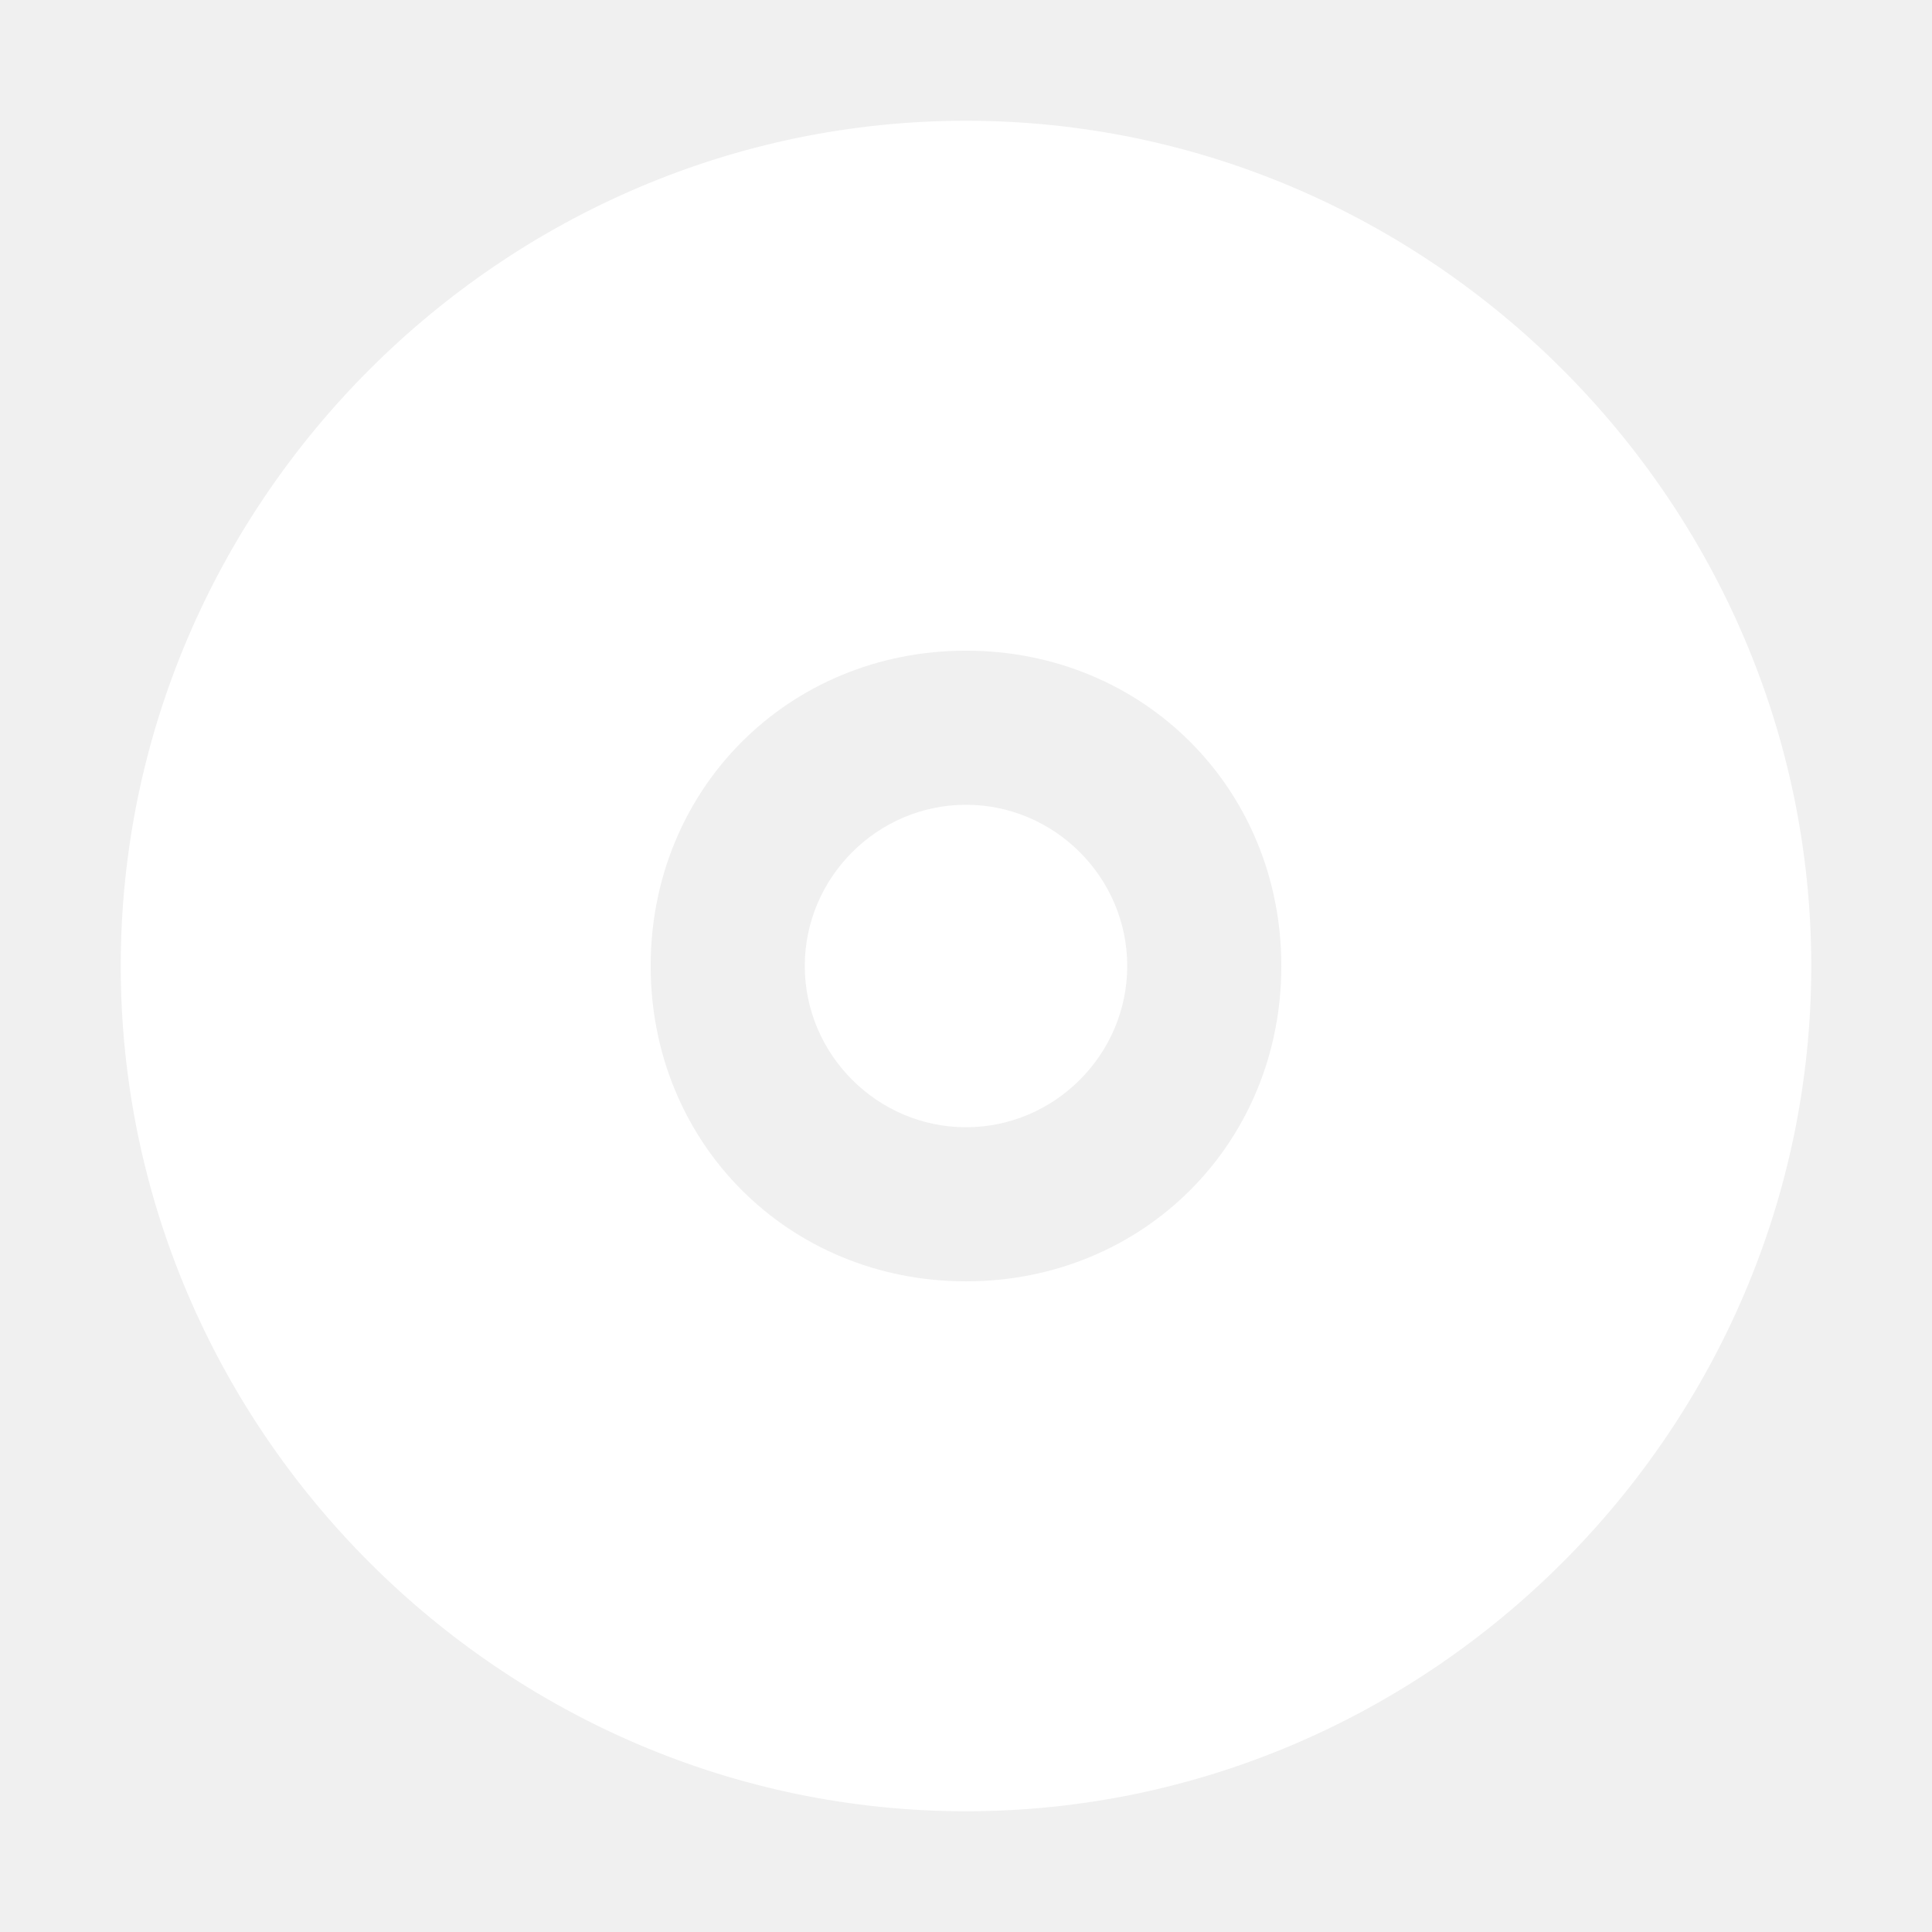
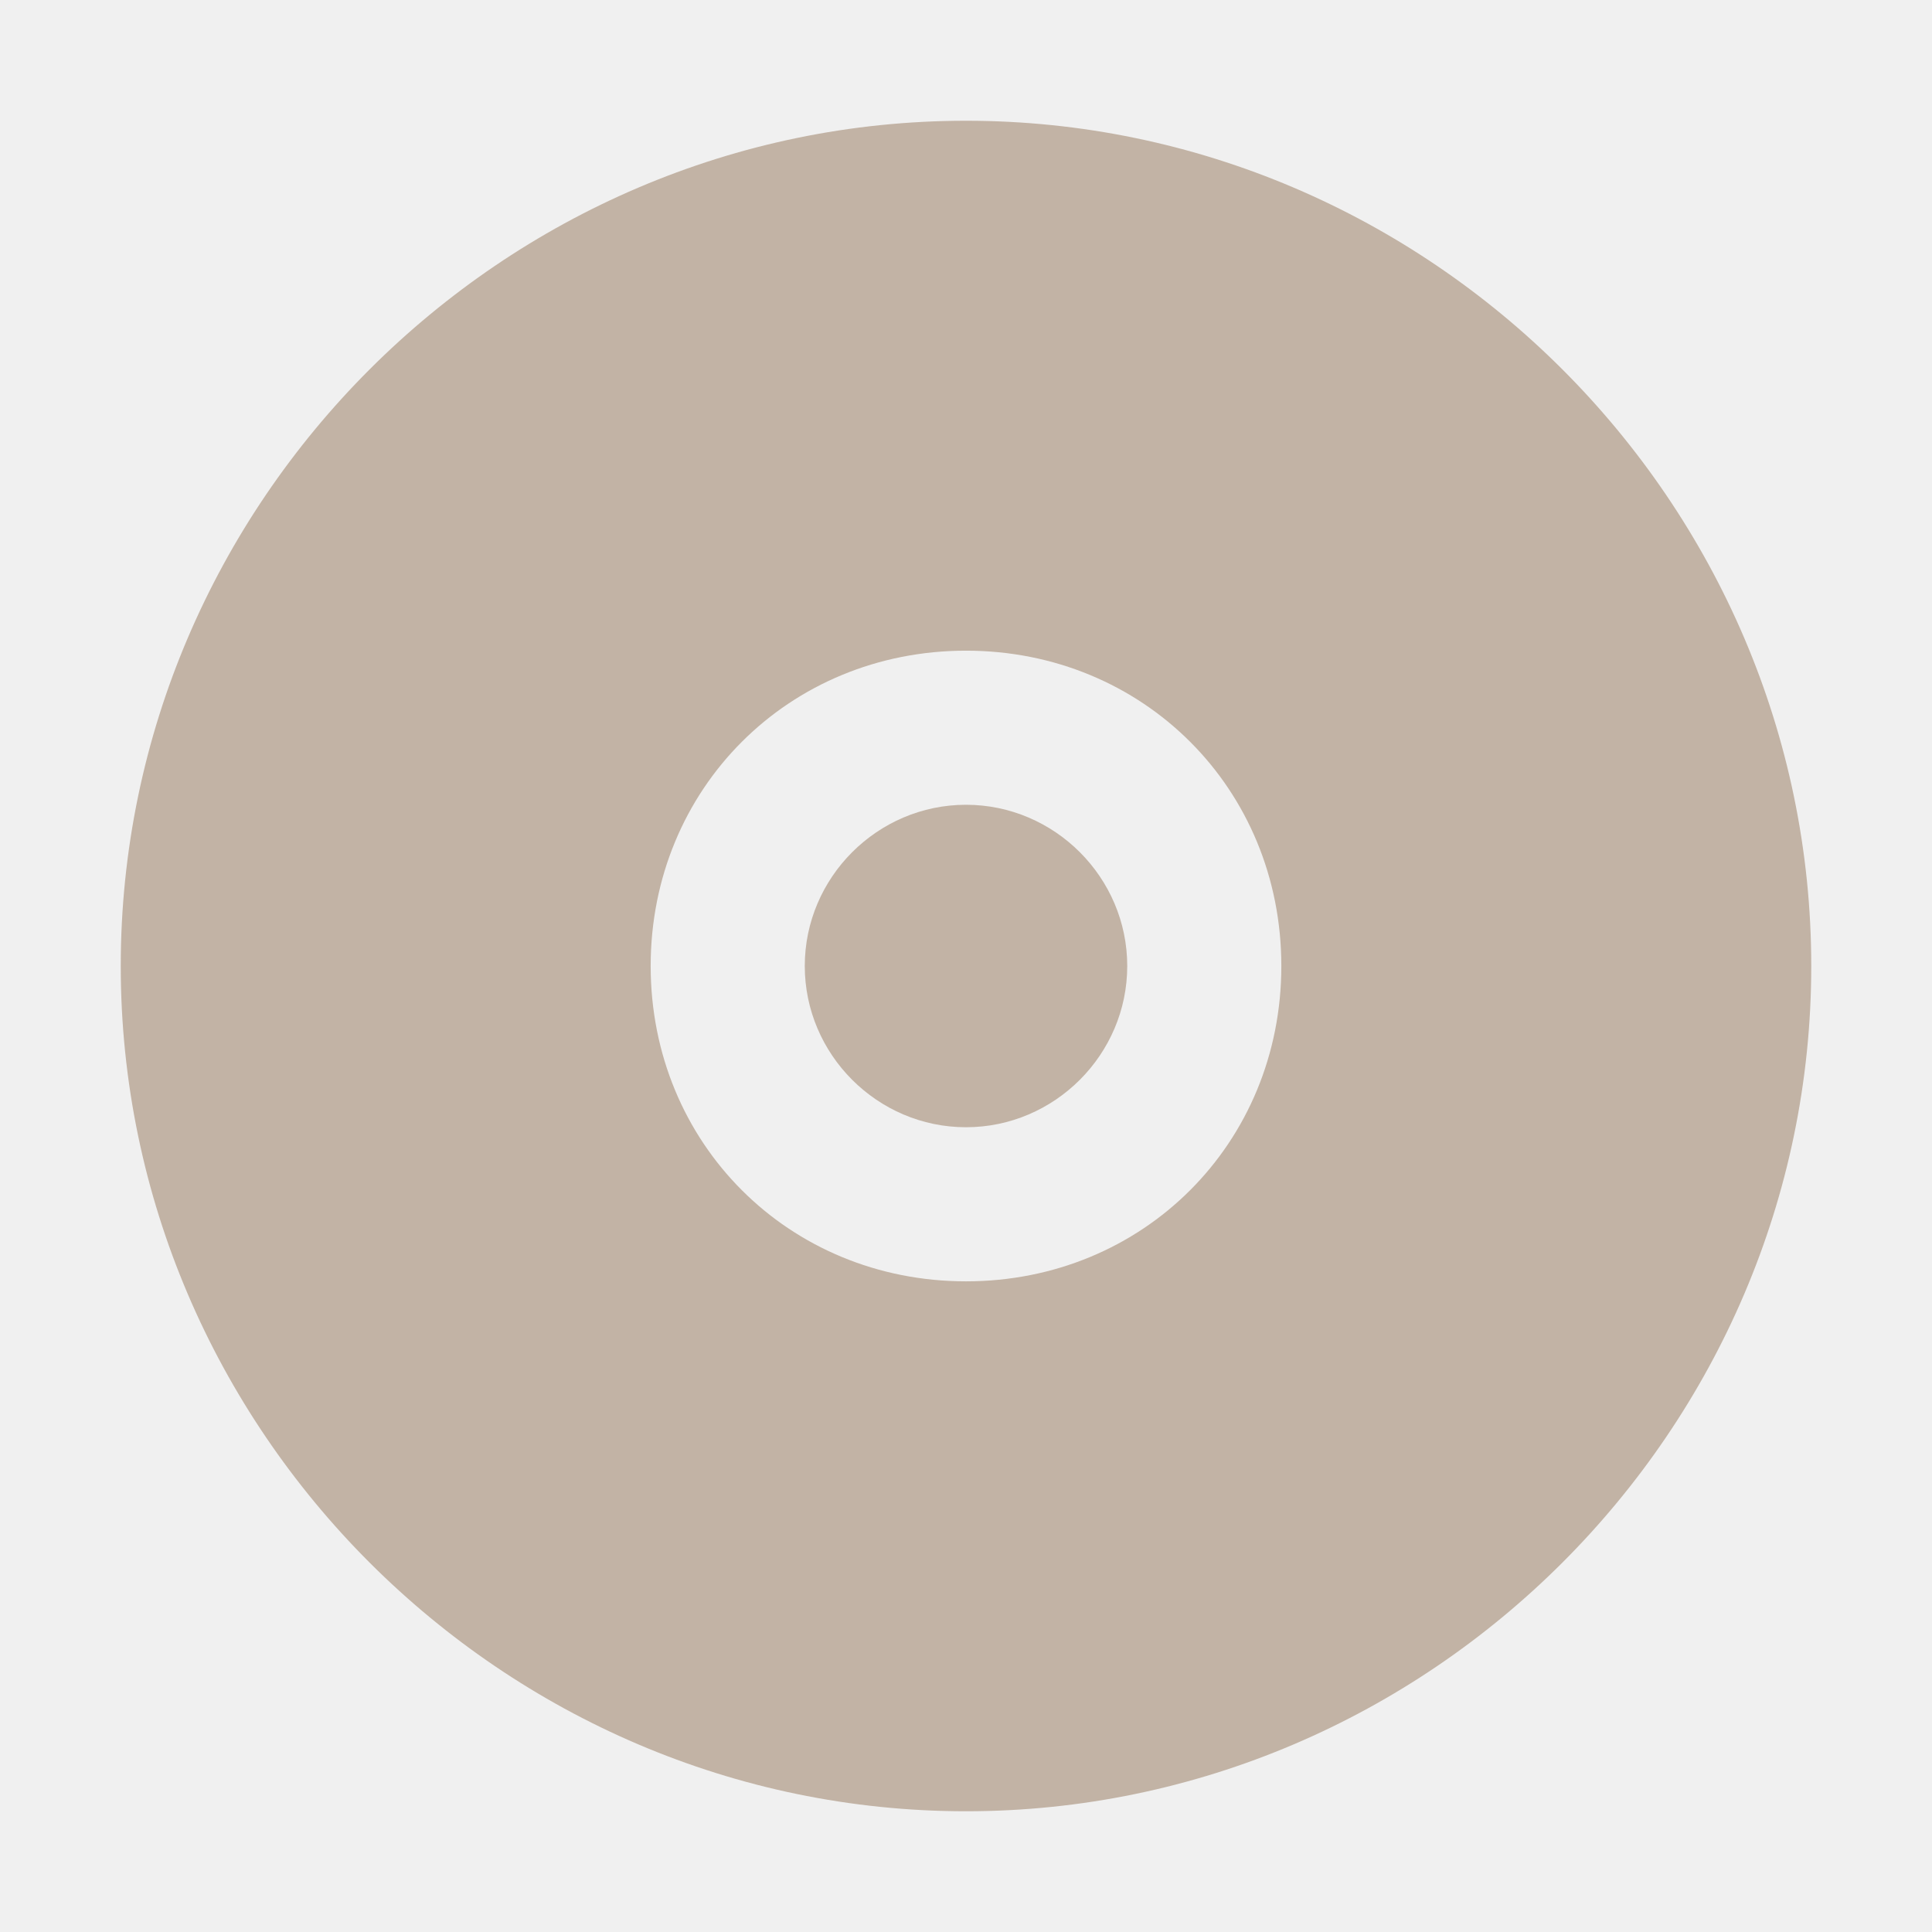
<svg xmlns="http://www.w3.org/2000/svg" width="32" height="32" version="1.1">
-   <g id="a" transform="translate(2,16)" fill="#fff" shape-rendering="auto">
+   <g id="a" transform="translate(2,16)" fill="#c2b3a5" shape-rendering="auto">
    <path transform="matrix(1.9223 0 0 1.9223 .54395 -13.456)" d="m7-0.283c-3.995 0-7.283 3.288-7.283 7.283 0 3.995 3.288 7.283 7.283 7.283 3.995 0 7.283-3.288 7.283-7.283 0-3.995-3.288-7.283-7.283-7.283zm0 4.566c1.528 0 2.717 1.189 2.717 2.717s-1.189 2.717-2.717 2.717-2.717-1.189-2.717-2.717 1.189-2.717 2.717-2.717z" color="#000000" color-rendering="auto" dominant-baseline="auto" image-rendering="auto" solid-color="#000000" stop-color="#000000" style="font-feature-settings:normal;font-variant-alternates:normal;font-variant-caps:normal;font-variant-east-asian:normal;font-variant-ligatures:normal;font-variant-numeric:normal;font-variant-position:normal;font-variation-settings:normal;inline-size:0;isolation:auto;mix-blend-mode:normal;shape-margin:0;shape-padding:0;text-decoration-color:#000000;text-decoration-line:none;text-decoration-style:solid;text-indent:0;text-orientation:mixed;text-transform:none;white-space:normal" />
    <g transform="matrix(1.3393 0 0 1.3393 5.9643 -8.0357)">
      <path d="m7.493 6c0 0.825-0.669 1.493-1.493 1.493s-1.493-0.669-1.493-1.493 0.669-1.493 1.493-1.493 1.493 0.669 1.493 1.493z" color="#000000" color-rendering="auto" dominant-baseline="auto" image-rendering="auto" solid-color="#000000" stop-color="#000000" style="font-feature-settings:normal;font-variant-alternates:normal;font-variant-caps:normal;font-variant-east-asian:normal;font-variant-ligatures:normal;font-variant-numeric:normal;font-variant-position:normal;font-variation-settings:normal;inline-size:0;isolation:auto;mix-blend-mode:normal;shape-margin:0;shape-padding:0;text-decoration-color:#000000;text-decoration-line:none;text-decoration-style:solid;text-indent:0;text-orientation:mixed;text-transform:none;white-space:normal" />
      <path d="m6 4.006c-1.095 0-1.994 0.899-1.994 1.994s0.899 1.994 1.994 1.994 1.994-0.899 1.994-1.994-0.899-1.994-1.994-1.994zm0 1c0.555 0 0.994 0.44 0.994 0.994s-0.44 0.994-0.994 0.994-0.994-0.44-0.994-0.994 0.44-0.994 0.994-0.994z" color="#000000" color-rendering="auto" dominant-baseline="auto" image-rendering="auto" solid-color="#000000" stop-color="#000000" style="font-feature-settings:normal;font-variant-alternates:normal;font-variant-caps:normal;font-variant-east-asian:normal;font-variant-ligatures:normal;font-variant-numeric:normal;font-variant-position:normal;font-variation-settings:normal;inline-size:0;isolation:auto;mix-blend-mode:normal;shape-margin:0;shape-padding:0;text-decoration-color:#000000;text-decoration-line:none;text-decoration-style:solid;text-indent:0;text-orientation:mixed;text-transform:none;white-space:normal" />
    </g>
  </g>
</svg>
